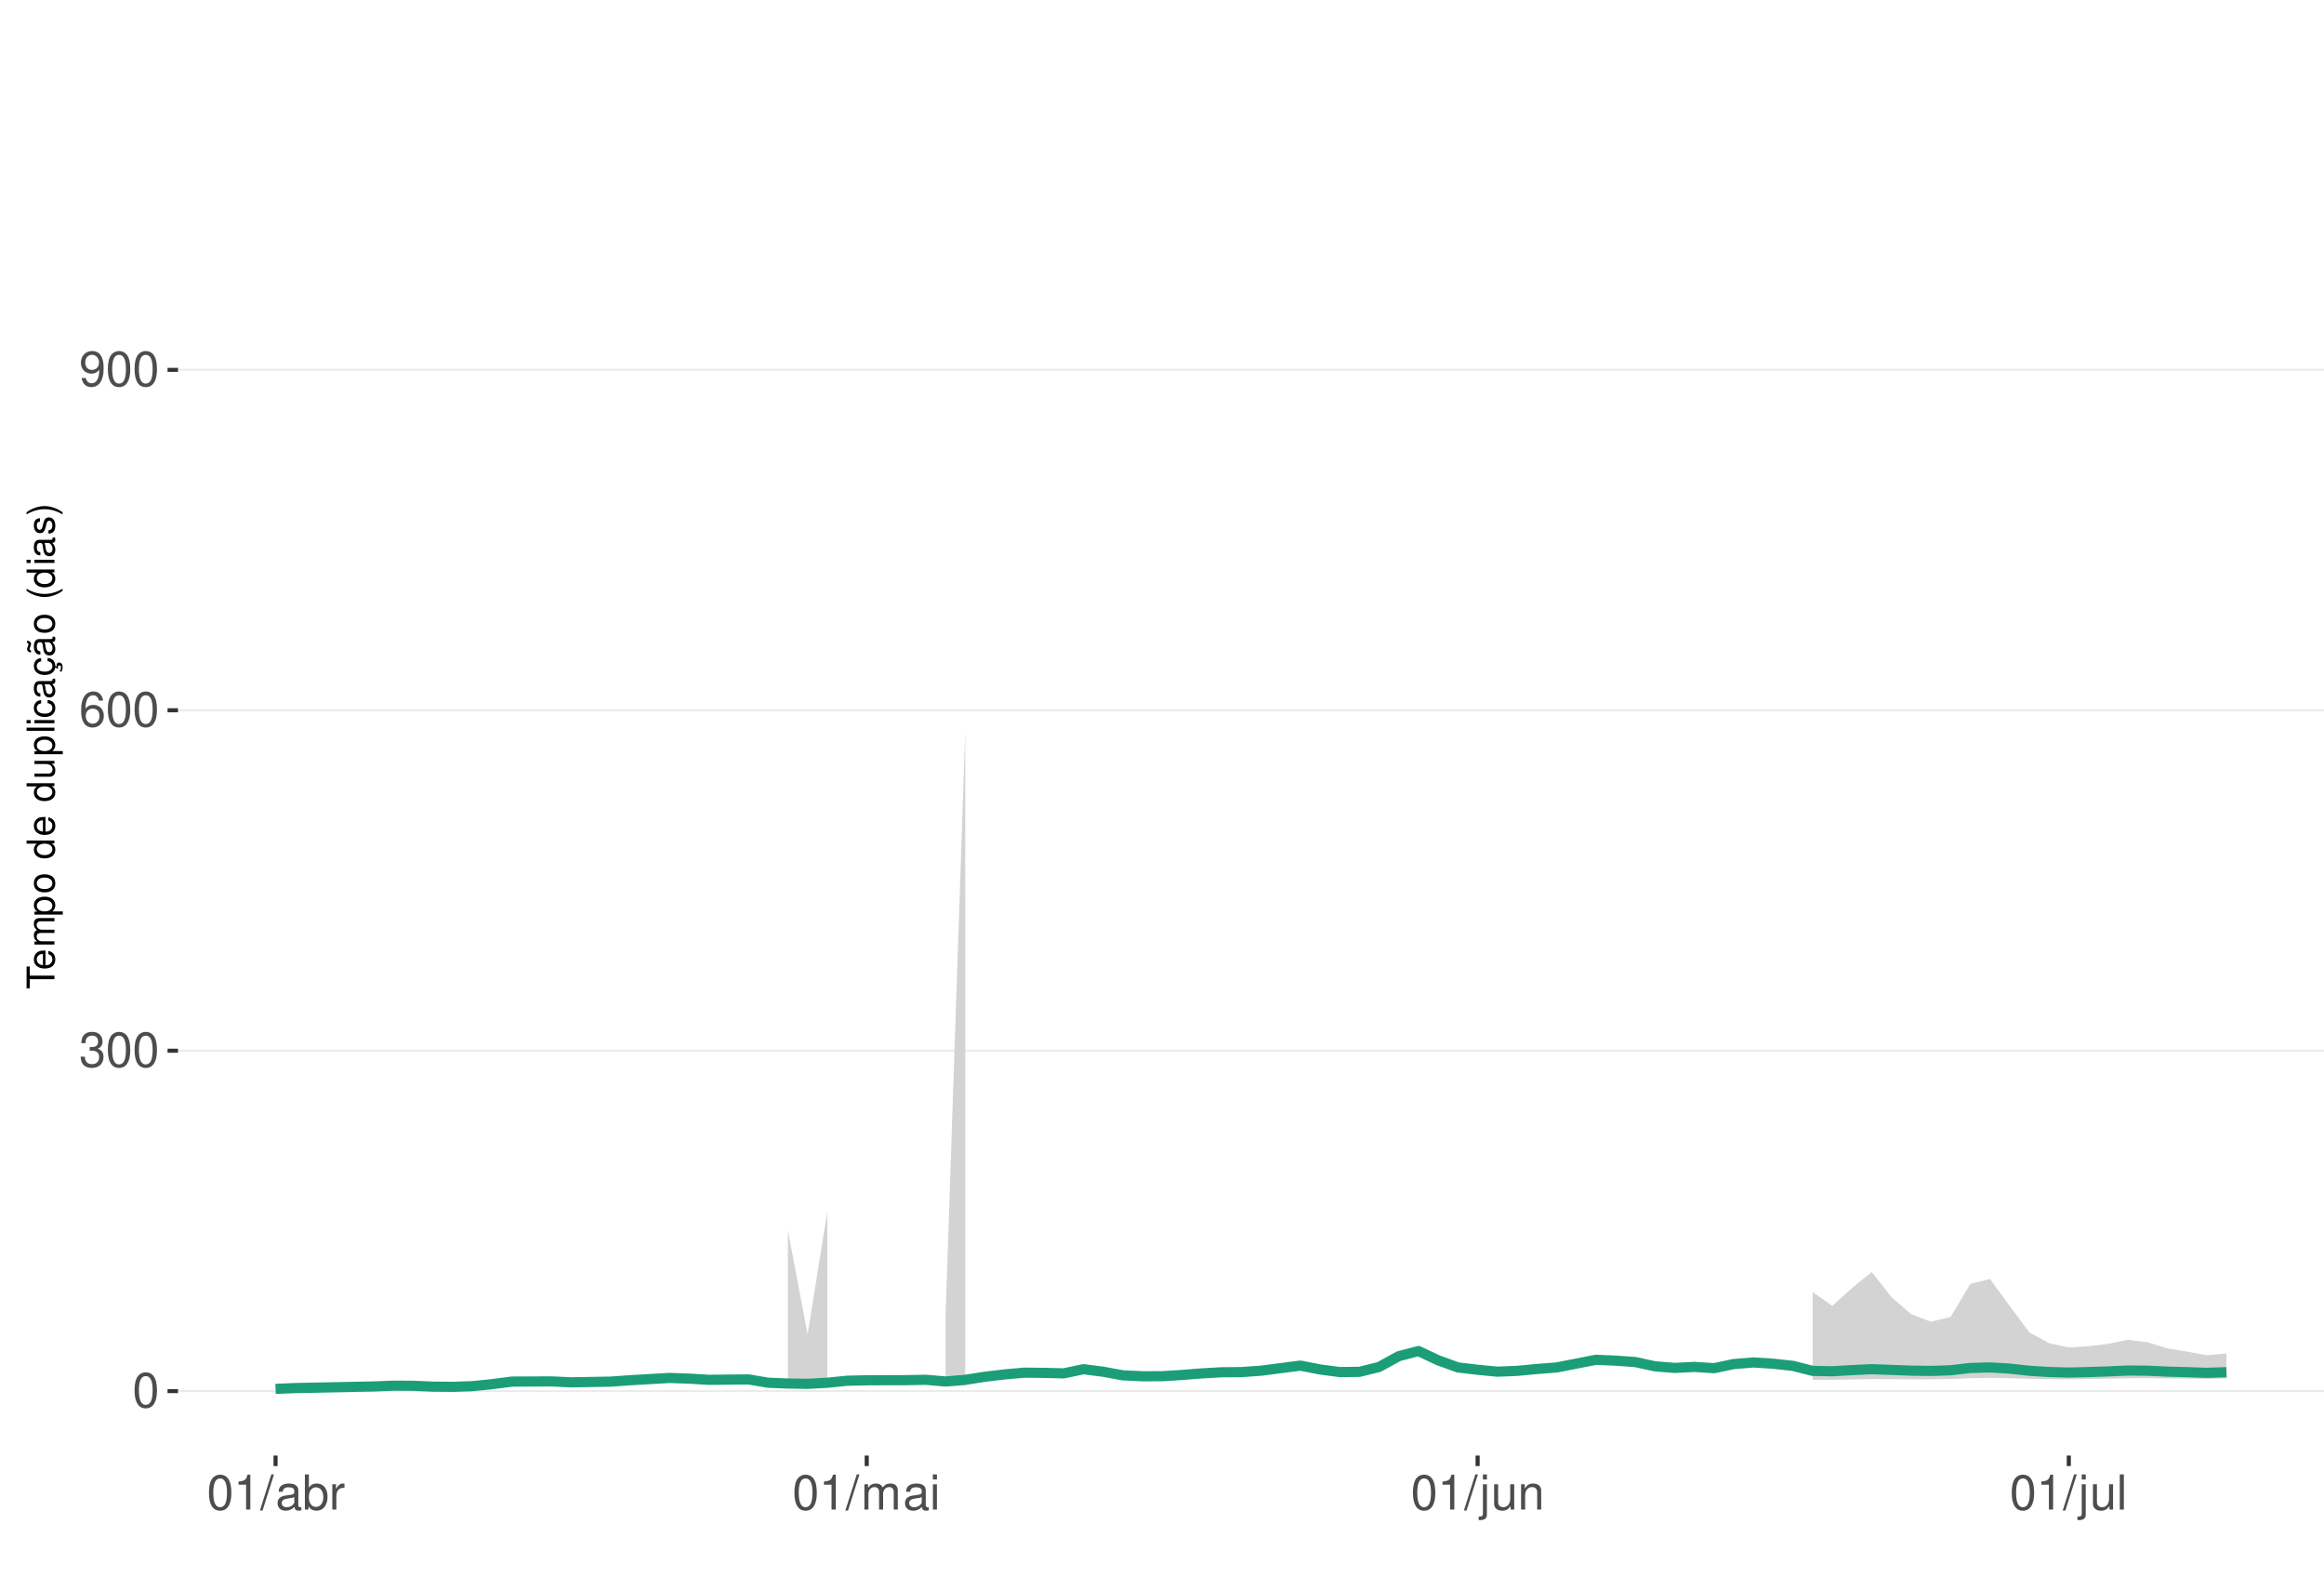
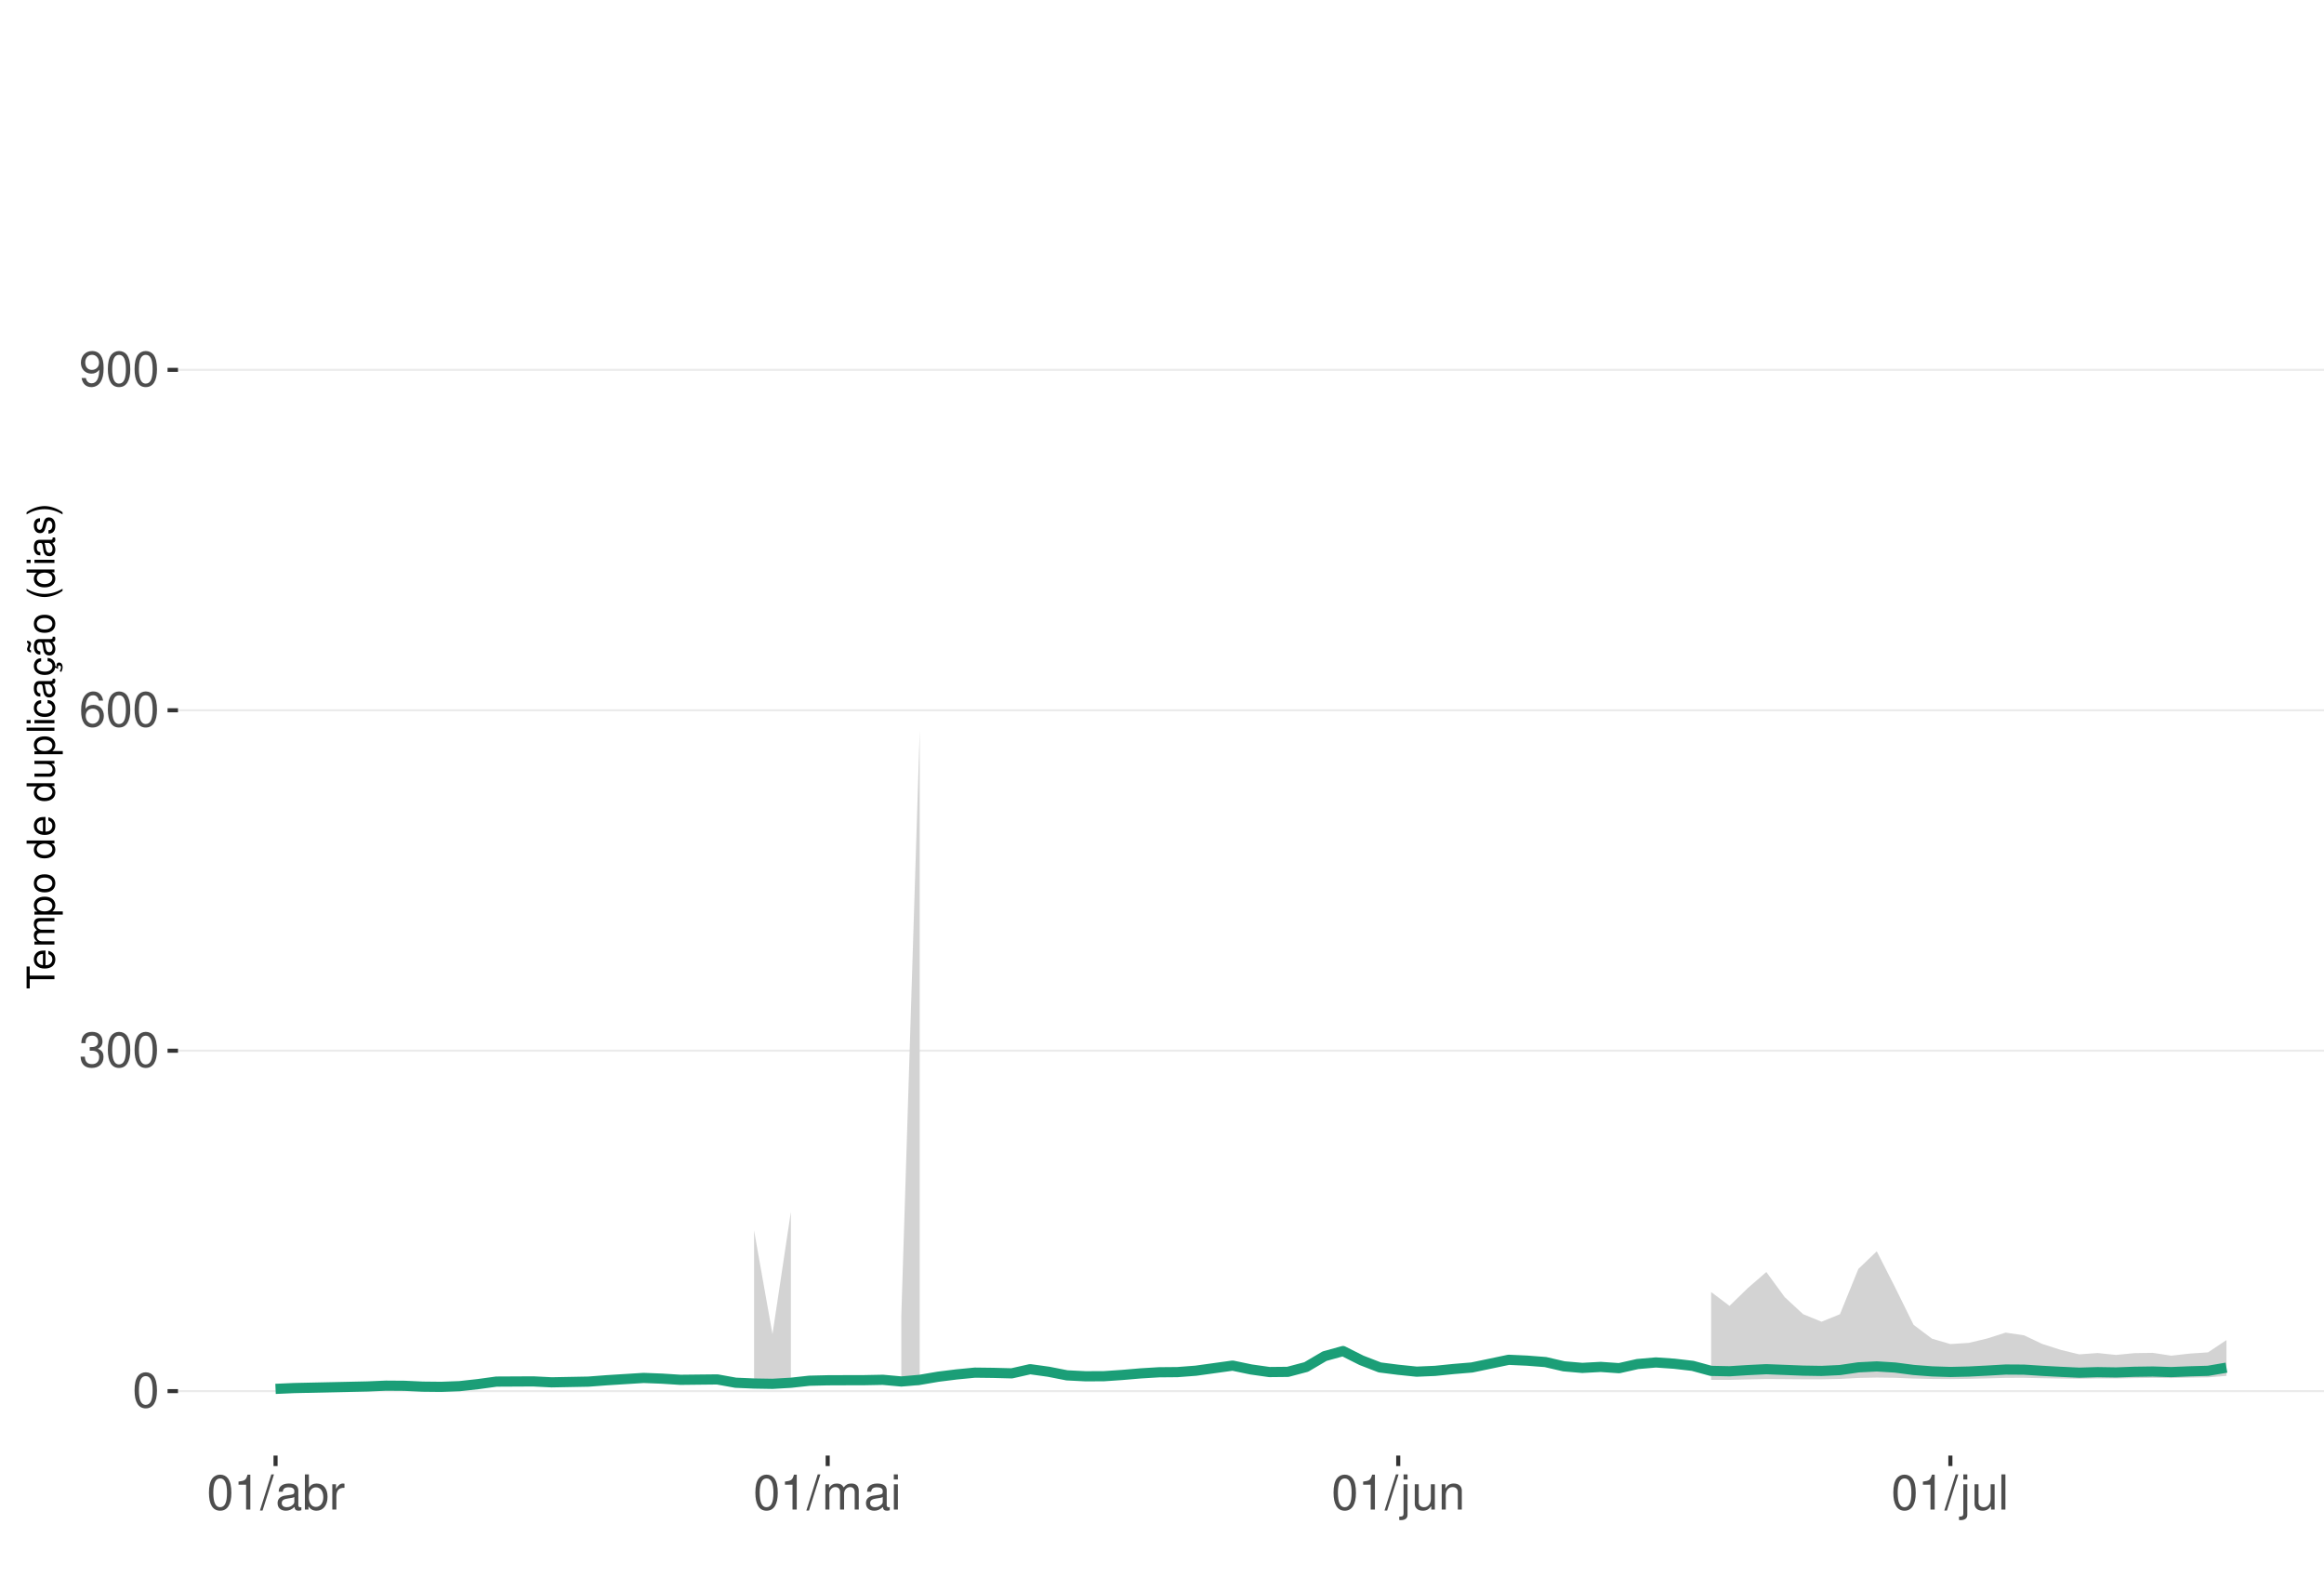
<svg xmlns="http://www.w3.org/2000/svg" xmlns:xlink="http://www.w3.org/1999/xlink" width="609pt" height="413pt" viewBox="0 0 609 413" version="1.1">
  <defs>
    <g>
      <symbol overflow="visible" id="glyph0-0">
        <path style="stroke:none;" d="" />
      </symbol>
      <symbol overflow="visible" id="glyph0-1">
        <path style="stroke:none;" d="M 3.484 -9.156 C 2.641 -9.156 1.891 -8.766 1.422 -8.156 C 0.828 -7.344 0.547 -6.125 0.547 -4.422 C 0.547 -1.344 1.562 0.297 3.484 0.297 C 5.375 0.297 6.422 -1.344 6.422 -4.359 C 6.422 -6.125 6.141 -7.312 5.547 -8.156 C 5.078 -8.781 4.328 -9.156 3.484 -9.156 Z M 3.484 -8.156 C 4.688 -8.156 5.281 -6.938 5.281 -4.453 C 5.281 -1.844 4.703 -0.625 3.453 -0.625 C 2.281 -0.625 1.688 -1.891 1.688 -4.422 C 1.688 -6.938 2.281 -8.156 3.484 -8.156 Z M 3.484 -8.156 " />
      </symbol>
      <symbol overflow="visible" id="glyph0-2">
        <path style="stroke:none;" d="M 2.797 -4.219 L 3.406 -4.219 C 4.625 -4.219 5.266 -3.641 5.266 -2.547 C 5.266 -1.391 4.562 -0.703 3.422 -0.703 C 2.188 -0.703 1.594 -1.312 1.516 -2.656 L 0.406 -2.656 C 0.453 -1.922 0.578 -1.438 0.797 -1.031 C 1.266 -0.156 2.141 0.297 3.359 0.297 C 5.219 0.297 6.406 -0.828 6.406 -2.562 C 6.406 -3.719 5.969 -4.359 4.891 -4.734 C 5.719 -5.078 6.141 -5.703 6.141 -6.625 C 6.141 -8.203 5.109 -9.156 3.406 -9.156 C 1.594 -9.156 0.625 -8.141 0.594 -6.203 L 1.703 -6.203 C 1.719 -6.766 1.766 -7.078 1.906 -7.359 C 2.172 -7.875 2.719 -8.172 3.422 -8.172 C 4.406 -8.172 5 -7.578 5 -6.594 C 5 -5.953 4.766 -5.562 4.281 -5.344 C 3.969 -5.219 3.562 -5.156 2.797 -5.156 Z M 2.797 -4.219 " />
      </symbol>
      <symbol overflow="visible" id="glyph0-3">
        <path style="stroke:none;" d="M 6.297 -6.766 C 6.094 -8.266 5.125 -9.156 3.766 -9.156 C 2.766 -9.156 1.891 -8.672 1.359 -7.844 C 0.781 -6.953 0.547 -5.828 0.547 -4.172 C 0.547 -2.625 0.766 -1.656 1.297 -0.844 C 1.781 -0.094 2.562 0.297 3.562 0.297 C 5.266 0.297 6.5 -0.984 6.5 -2.766 C 6.5 -4.453 5.359 -5.641 3.75 -5.641 C 2.859 -5.641 2.172 -5.312 1.688 -4.641 C 1.703 -6.906 2.406 -8.156 3.688 -8.156 C 4.469 -8.156 5.016 -7.656 5.188 -6.766 Z M 3.609 -4.656 C 4.688 -4.656 5.359 -3.891 5.359 -2.688 C 5.359 -1.531 4.594 -0.703 3.562 -0.703 C 2.531 -0.703 1.75 -1.562 1.75 -2.734 C 1.75 -3.875 2.5 -4.656 3.609 -4.656 Z M 3.609 -4.656 " />
      </symbol>
      <symbol overflow="visible" id="glyph0-4">
        <path style="stroke:none;" d="M 0.672 -2.094 C 0.891 -0.594 1.844 0.297 3.219 0.297 C 4.219 0.297 5.094 -0.188 5.625 -1.016 C 6.188 -1.906 6.438 -3.031 6.438 -4.688 C 6.438 -6.234 6.219 -7.203 5.688 -8.016 C 5.188 -8.766 4.406 -9.156 3.422 -9.156 C 1.703 -9.156 0.484 -7.875 0.484 -6.094 C 0.484 -4.422 1.625 -3.234 3.234 -3.234 C 4.094 -3.234 4.719 -3.531 5.297 -4.234 C 5.281 -1.953 4.562 -0.703 3.297 -0.703 C 2.5 -0.703 1.969 -1.203 1.781 -2.094 Z M 3.406 -8.172 C 4.438 -8.172 5.234 -7.297 5.234 -6.125 C 5.234 -5 4.469 -4.219 3.359 -4.219 C 2.297 -4.219 1.625 -4.969 1.625 -6.188 C 1.625 -7.344 2.359 -8.172 3.406 -8.172 Z M 3.406 -8.172 " />
      </symbol>
      <symbol overflow="visible" id="glyph0-5">
        <path style="stroke:none;" d="M 3.281 -6.516 L 3.281 0 L 4.391 0 L 4.391 -9.156 L 3.656 -9.156 C 3.266 -7.75 3.016 -7.562 1.297 -7.328 L 1.297 -6.516 Z M 3.281 -6.516 " />
      </symbol>
      <symbol overflow="visible" id="glyph0-6">
        <path style="stroke:none;" d="M 2.891 -9.219 L -0.094 0.25 L 0.594 0.25 L 3.594 -9.219 Z M 2.891 -9.219 " />
      </symbol>
      <symbol overflow="visible" id="glyph0-7">
        <path style="stroke:none;" d="M 6.766 -0.625 C 6.656 -0.594 6.609 -0.594 6.547 -0.594 C 6.172 -0.594 5.969 -0.781 5.969 -1.109 L 5.969 -5.016 C 5.969 -6.188 5.109 -6.828 3.484 -6.828 C 2.5 -6.828 1.734 -6.547 1.281 -6.047 C 0.969 -5.703 0.844 -5.328 0.828 -4.672 L 1.891 -4.672 C 1.969 -5.484 2.453 -5.844 3.438 -5.844 C 4.406 -5.844 4.922 -5.5 4.922 -4.859 L 4.922 -4.578 C 4.906 -4.125 4.688 -3.969 3.828 -3.844 C 2.328 -3.656 2.094 -3.609 1.703 -3.438 C 0.922 -3.109 0.531 -2.531 0.531 -1.672 C 0.531 -0.469 1.359 0.297 2.703 0.297 C 3.547 0.297 4.219 0 4.969 -0.688 C 5.031 0 5.359 0.297 6.047 0.297 C 6.281 0.297 6.422 0.266 6.766 0.172 Z M 4.922 -2.094 C 4.922 -1.734 4.828 -1.516 4.5 -1.234 C 4.078 -0.828 3.562 -0.625 2.938 -0.625 C 2.109 -0.625 1.625 -1.031 1.625 -1.703 C 1.625 -2.391 2.094 -2.75 3.234 -2.906 C 4.359 -3.062 4.562 -3.109 4.922 -3.281 Z M 4.922 -2.094 " />
      </symbol>
      <symbol overflow="visible" id="glyph0-8">
        <path style="stroke:none;" d="M 0.688 -9.219 L 0.688 0 L 1.625 0 L 1.625 -0.844 C 2.141 -0.078 2.812 0.297 3.734 0.297 C 5.484 0.297 6.625 -1.141 6.625 -3.344 C 6.625 -5.5 5.547 -6.828 3.781 -6.828 C 2.875 -6.828 2.234 -6.484 1.734 -5.734 L 1.734 -9.219 Z M 3.578 -5.828 C 4.766 -5.828 5.516 -4.812 5.516 -3.234 C 5.516 -1.719 4.734 -0.703 3.578 -0.703 C 2.453 -0.703 1.734 -1.703 1.734 -3.266 C 1.734 -4.828 2.453 -5.828 3.578 -5.828 Z M 3.578 -5.828 " />
      </symbol>
      <symbol overflow="visible" id="glyph0-9">
        <path style="stroke:none;" d="M 0.875 -6.625 L 0.875 0 L 1.938 0 L 1.938 -3.438 C 1.953 -5.031 2.609 -5.75 4.062 -5.703 L 4.062 -6.781 C 3.891 -6.812 3.781 -6.828 3.656 -6.828 C 2.969 -6.828 2.453 -6.422 1.844 -5.422 L 1.844 -6.625 Z M 0.875 -6.625 " />
      </symbol>
      <symbol overflow="visible" id="glyph0-10">
        <path style="stroke:none;" d="M 0.891 -6.625 L 0.891 0 L 1.953 0 L 1.953 -4.156 C 1.953 -5.125 2.641 -5.891 3.5 -5.891 C 4.297 -5.891 4.734 -5.422 4.734 -4.562 L 4.734 0 L 5.797 0 L 5.797 -4.156 C 5.797 -5.125 6.5 -5.891 7.359 -5.891 C 8.125 -5.891 8.578 -5.406 8.578 -4.562 L 8.578 0 L 9.641 0 L 9.641 -4.969 C 9.641 -6.156 8.953 -6.828 7.719 -6.828 C 6.828 -6.828 6.297 -6.562 5.688 -5.812 C 5.297 -6.516 4.766 -6.828 3.891 -6.828 C 3.016 -6.828 2.422 -6.5 1.859 -5.688 L 1.859 -6.625 Z M 0.891 -6.625 " />
      </symbol>
      <symbol overflow="visible" id="glyph0-11">
        <path style="stroke:none;" d="M 1.891 -6.625 L 0.844 -6.625 L 0.844 0 L 1.891 0 Z M 1.891 -9.219 L 0.828 -9.219 L 0.828 -7.891 L 1.891 -7.891 Z M 1.891 -9.219 " />
      </symbol>
      <symbol overflow="visible" id="glyph0-12">
        <path style="stroke:none;" d="M 0.891 -6.625 L 0.891 0.969 C 0.891 1.625 0.688 1.828 0.031 1.828 C -0.047 1.828 -0.094 1.828 -0.234 1.828 L -0.234 2.719 C -0.094 2.75 -0.031 2.766 0.125 2.766 C 1.312 2.766 1.938 2.297 1.938 1.375 L 1.938 -6.625 Z M 1.938 -9.219 L 0.891 -9.219 L 0.891 -7.891 L 1.938 -7.891 Z M 1.938 -9.219 " />
      </symbol>
      <symbol overflow="visible" id="glyph0-13">
        <path style="stroke:none;" d="M 6.094 0 L 6.094 -6.625 L 5.047 -6.625 L 5.047 -2.875 C 5.047 -1.516 4.344 -0.625 3.234 -0.625 C 2.406 -0.625 1.875 -1.141 1.875 -1.938 L 1.875 -6.625 L 0.828 -6.625 L 0.828 -1.516 C 0.828 -0.422 1.641 0.297 2.938 0.297 C 3.906 0.297 4.531 -0.047 5.156 -0.922 L 5.156 0 Z M 6.094 0 " />
      </symbol>
      <symbol overflow="visible" id="glyph0-14">
        <path style="stroke:none;" d="M 0.891 -6.625 L 0.891 0 L 1.953 0 L 1.953 -3.656 C 1.953 -5.016 2.656 -5.891 3.75 -5.891 C 4.578 -5.891 5.109 -5.391 5.109 -4.594 L 5.109 0 L 6.156 0 L 6.156 -5.016 C 6.156 -6.109 5.344 -6.828 4.062 -6.828 C 3.078 -6.828 2.438 -6.438 1.859 -5.516 L 1.859 -6.625 Z M 0.891 -6.625 " />
      </symbol>
      <symbol overflow="visible" id="glyph0-15">
        <path style="stroke:none;" d="M 1.922 -9.219 L 0.859 -9.219 L 0.859 0 L 1.922 0 Z M 1.922 -9.219 " />
      </symbol>
      <symbol overflow="visible" id="glyph1-0">
        <path style="stroke:none;" d="" />
      </symbol>
      <symbol overflow="visible" id="glyph1-1">
        <path style="stroke:none;" d="M -6.469 -3.547 L -6.469 -5.938 L -7.297 -5.938 L -7.297 -0.203 L -6.469 -0.203 L -6.469 -2.609 L 0 -2.609 L 0 -3.547 Z M -6.469 -3.547 " />
      </symbol>
      <symbol overflow="visible" id="glyph1-2">
        <path style="stroke:none;" d="M -2.344 -5.125 C -3.141 -5.125 -3.625 -5.062 -4.016 -4.922 C -4.875 -4.578 -5.391 -3.781 -5.391 -2.797 C -5.391 -1.344 -4.281 -0.406 -2.547 -0.406 C -0.812 -0.406 0.234 -1.297 0.234 -2.781 C 0.234 -3.984 -0.453 -4.812 -1.594 -5.016 L -1.594 -4.188 C -0.906 -3.953 -0.547 -3.484 -0.547 -2.812 C -0.547 -2.281 -0.781 -1.828 -1.219 -1.547 C -1.516 -1.344 -1.812 -1.281 -2.344 -1.266 Z M -3.016 -1.297 C -3.984 -1.359 -4.625 -1.953 -4.625 -2.797 C -4.625 -3.641 -3.953 -4.234 -3.016 -4.234 Z M -3.016 -1.297 " />
      </symbol>
      <symbol overflow="visible" id="glyph1-3">
        <path style="stroke:none;" d="M -5.234 -0.703 L 0 -0.703 L 0 -1.547 L -3.297 -1.547 C -4.047 -1.547 -4.656 -2.094 -4.656 -2.766 C -4.656 -3.391 -4.281 -3.734 -3.609 -3.734 L 0 -3.734 L 0 -4.578 L -3.297 -4.578 C -4.047 -4.578 -4.656 -5.125 -4.656 -5.812 C -4.656 -6.422 -4.266 -6.781 -3.609 -6.781 L 0 -6.781 L 0 -7.625 L -3.938 -7.625 C -4.875 -7.625 -5.391 -7.078 -5.391 -6.094 C -5.391 -5.406 -5.188 -4.984 -4.594 -4.484 C -5.156 -4.188 -5.391 -3.766 -5.391 -3.078 C -5.391 -2.375 -5.125 -1.906 -4.5 -1.469 L -5.234 -1.469 Z M -5.234 -0.703 " />
      </symbol>
      <symbol overflow="visible" id="glyph1-4">
        <path style="stroke:none;" d="M 2.188 -0.547 L 2.188 -1.375 L -0.547 -1.375 C -0.016 -1.812 0.234 -2.312 0.234 -2.984 C 0.234 -4.344 -0.859 -5.234 -2.531 -5.234 C -4.297 -5.234 -5.391 -4.375 -5.391 -2.984 C -5.391 -2.266 -5.062 -1.703 -4.453 -1.312 L -5.234 -1.312 L -5.234 -0.547 Z M -4.609 -2.844 C -4.609 -3.766 -3.797 -4.359 -2.547 -4.359 C -1.359 -4.359 -0.547 -3.75 -0.547 -2.844 C -0.547 -1.953 -1.344 -1.375 -2.578 -1.375 C -3.812 -1.375 -4.609 -1.953 -4.609 -2.844 Z M -4.609 -2.844 " />
      </symbol>
      <symbol overflow="visible" id="glyph1-5">
        <path style="stroke:none;" d="M -5.391 -2.719 C -5.391 -1.234 -4.344 -0.359 -2.578 -0.359 C -0.812 -0.359 0.234 -1.234 0.234 -2.734 C 0.234 -4.203 -0.812 -5.094 -2.547 -5.094 C -4.359 -5.094 -5.391 -4.234 -5.391 -2.719 Z M -4.625 -2.734 C -4.625 -3.672 -3.844 -4.234 -2.547 -4.234 C -1.312 -4.234 -0.547 -3.656 -0.547 -2.734 C -0.547 -1.797 -1.312 -1.234 -2.578 -1.234 C -3.844 -1.234 -4.625 -1.797 -4.625 -2.734 Z M -4.625 -2.734 " />
      </symbol>
      <symbol overflow="visible" id="glyph1-6">
        <path style="stroke:none;" d="" />
      </symbol>
      <symbol overflow="visible" id="glyph1-7">
        <path style="stroke:none;" d="M -7.297 -4.953 L -7.297 -4.125 L -4.578 -4.125 C -5.109 -3.766 -5.391 -3.203 -5.391 -2.516 C -5.391 -1.156 -4.297 -0.266 -2.625 -0.266 C -0.859 -0.266 0.234 -1.125 0.234 -2.547 C 0.234 -3.266 -0.047 -3.766 -0.688 -4.203 L 0 -4.203 L 0 -4.953 Z M -4.609 -2.656 C -4.609 -3.547 -3.812 -4.125 -2.562 -4.125 C -1.344 -4.125 -0.547 -3.547 -0.547 -2.656 C -0.547 -1.734 -1.359 -1.125 -2.578 -1.125 C -3.797 -1.125 -4.609 -1.734 -4.609 -2.656 Z M -4.609 -2.656 " />
      </symbol>
      <symbol overflow="visible" id="glyph1-8">
        <path style="stroke:none;" d="M 0 -4.812 L -5.234 -4.812 L -5.234 -3.984 L -2.266 -3.984 C -1.203 -3.984 -0.5 -3.438 -0.5 -2.562 C -0.5 -1.906 -0.906 -1.484 -1.531 -1.484 L -5.234 -1.484 L -5.234 -0.656 L -1.203 -0.656 C -0.328 -0.656 0.234 -1.297 0.234 -2.312 C 0.234 -3.094 -0.047 -3.578 -0.734 -4.062 L 0 -4.062 Z M 0 -4.812 " />
      </symbol>
      <symbol overflow="visible" id="glyph1-9">
        <path style="stroke:none;" d="M -7.297 -1.516 L -7.297 -0.688 L 0 -0.688 L 0 -1.516 Z M -7.297 -1.516 " />
      </symbol>
      <symbol overflow="visible" id="glyph1-10">
        <path style="stroke:none;" d="M -5.234 -1.5 L -5.234 -0.672 L 0 -0.672 L 0 -1.5 Z M -7.297 -1.5 L -7.297 -0.656 L -6.234 -0.656 L -6.234 -1.5 Z M -7.297 -1.5 " />
      </symbol>
      <symbol overflow="visible" id="glyph1-11">
        <path style="stroke:none;" d="M -3.484 -4.703 C -3.984 -4.672 -4.312 -4.562 -4.609 -4.359 C -5.094 -4 -5.391 -3.375 -5.391 -2.641 C -5.391 -1.219 -4.266 -0.312 -2.531 -0.312 C -0.844 -0.312 0.234 -1.203 0.234 -2.625 C 0.234 -3.875 -0.516 -4.672 -1.797 -4.766 L -1.797 -3.938 C -0.953 -3.797 -0.547 -3.359 -0.547 -2.656 C -0.547 -1.734 -1.297 -1.188 -2.531 -1.188 C -3.844 -1.188 -4.625 -1.719 -4.625 -2.625 C -4.625 -3.328 -4.203 -3.766 -3.484 -3.875 Z M -3.484 -4.703 " />
      </symbol>
      <symbol overflow="visible" id="glyph1-12">
        <path style="stroke:none;" d="M -0.484 -5.344 C -0.469 -5.266 -0.469 -5.219 -0.469 -5.172 C -0.469 -4.875 -0.625 -4.719 -0.875 -4.719 L -3.953 -4.719 C -4.891 -4.719 -5.391 -4.047 -5.391 -2.75 C -5.391 -1.984 -5.172 -1.375 -4.781 -1.016 C -4.516 -0.766 -4.203 -0.672 -3.688 -0.656 L -3.688 -1.484 C -4.328 -1.562 -4.625 -1.938 -4.625 -2.719 C -4.625 -3.484 -4.344 -3.891 -3.844 -3.891 L -3.625 -3.891 C -3.266 -3.875 -3.125 -3.703 -3.047 -3.016 C -2.891 -1.844 -2.844 -1.656 -2.719 -1.344 C -2.453 -0.734 -2 -0.422 -1.312 -0.422 C -0.375 -0.422 0.234 -1.078 0.234 -2.141 C 0.234 -2.797 0 -3.328 -0.547 -3.922 C 0 -3.984 0.234 -4.234 0.234 -4.781 C 0.234 -4.953 0.203 -5.062 0.141 -5.344 Z M -1.656 -3.891 C -1.375 -3.891 -1.203 -3.812 -0.969 -3.562 C -0.656 -3.219 -0.5 -2.812 -0.5 -2.312 C -0.5 -1.672 -0.812 -1.297 -1.344 -1.297 C -1.891 -1.297 -2.172 -1.656 -2.297 -2.547 C -2.422 -3.438 -2.453 -3.609 -2.594 -3.891 Z M -1.656 -3.891 " />
      </symbol>
      <symbol overflow="visible" id="glyph1-13">
        <path style="stroke:none;" d="M 0.234 -2.641 C 0.234 -3.875 -0.547 -4.703 -1.797 -4.766 L -1.797 -3.938 C -0.953 -3.797 -0.531 -3.359 -0.531 -2.656 C -0.531 -1.734 -1.281 -1.188 -2.516 -1.188 C -3.844 -1.188 -4.625 -1.719 -4.625 -2.625 C -4.625 -3.328 -4.203 -3.766 -3.484 -3.875 L -3.484 -4.703 C -3.984 -4.672 -4.312 -4.562 -4.609 -4.359 C -5.094 -4 -5.391 -3.375 -5.391 -2.641 C -5.391 -1.219 -4.266 -0.312 -2.531 -0.312 C -1.469 -0.312 -0.625 -0.672 -0.156 -1.312 C 0.047 -1.594 0.125 -1.812 0.203 -2.25 L 0.922 -1.938 L 0.984 -2.062 C 0.938 -2.188 0.906 -2.25 0.906 -2.375 C 0.906 -2.656 1.047 -2.828 1.281 -2.828 C 1.547 -2.828 1.734 -2.594 1.734 -2.297 C 1.734 -2.031 1.672 -1.844 1.438 -1.406 L 1.406 -1.312 L 1.812 -1.094 C 2.078 -1.75 2.141 -1.953 2.141 -2.344 C 2.141 -3.109 1.781 -3.578 1.203 -3.578 C 0.781 -3.578 0.547 -3.297 0.547 -2.797 C 0.547 -2.703 0.547 -2.641 0.562 -2.516 Z M 0.234 -2.641 " />
      </symbol>
      <symbol overflow="visible" id="glyph1-14">
        <path style="stroke:none;" d="M -0.484 -5.344 C -0.469 -5.266 -0.469 -5.219 -0.469 -5.172 C -0.469 -4.875 -0.625 -4.719 -0.875 -4.719 L -3.953 -4.719 C -4.891 -4.719 -5.391 -4.047 -5.391 -2.75 C -5.391 -1.984 -5.172 -1.375 -4.781 -1.016 C -4.516 -0.766 -4.203 -0.672 -3.688 -0.656 L -3.688 -1.484 C -4.328 -1.562 -4.625 -1.938 -4.625 -2.719 C -4.625 -3.484 -4.344 -3.891 -3.844 -3.891 L -3.625 -3.891 C -3.266 -3.875 -3.125 -3.703 -3.047 -3.016 C -2.891 -1.844 -2.844 -1.656 -2.719 -1.344 C -2.453 -0.734 -2 -0.422 -1.312 -0.422 C -0.375 -0.422 0.234 -1.078 0.234 -2.141 C 0.234 -2.797 0 -3.328 -0.547 -3.922 C 0 -3.984 0.234 -4.234 0.234 -4.781 C 0.234 -4.953 0.203 -5.062 0.141 -5.344 Z M -1.656 -3.891 C -1.375 -3.891 -1.203 -3.812 -0.969 -3.562 C -0.656 -3.219 -0.5 -2.812 -0.5 -2.312 C -0.5 -1.672 -0.812 -1.297 -1.344 -1.297 C -1.891 -1.297 -2.172 -1.656 -2.297 -2.547 C -2.422 -3.438 -2.453 -3.609 -2.594 -3.891 Z M -7.172 -3.75 C -6.922 -3.672 -6.812 -3.547 -6.812 -3.375 C -6.812 -3.25 -6.875 -2.984 -6.984 -2.734 C -7.156 -2.312 -7.172 -2.25 -7.172 -2.047 C -7.172 -1.594 -6.797 -1.297 -6.141 -1.188 L -6.141 -1.766 C -6.375 -1.812 -6.5 -1.938 -6.5 -2.094 C -6.5 -2.203 -6.469 -2.344 -6.375 -2.578 C -6.156 -3.156 -6.125 -3.234 -6.125 -3.438 C -6.125 -3.922 -6.484 -4.219 -7.172 -4.312 Z M -7.172 -3.75 " />
      </symbol>
      <symbol overflow="visible" id="glyph1-15">
        <path style="stroke:none;" d="M -7.297 -2.359 C -5.984 -1.359 -4.156 -0.734 -2.594 -0.734 C -1.016 -0.734 0.812 -1.359 2.125 -2.359 L 2.125 -2.906 C 0.688 -2.031 -0.984 -1.547 -2.594 -1.547 C -4.188 -1.547 -5.875 -2.031 -7.297 -2.906 Z M -7.297 -2.359 " />
      </symbol>
      <symbol overflow="visible" id="glyph1-16">
        <path style="stroke:none;" d="M -3.781 -4.375 C -4.812 -4.375 -5.391 -3.688 -5.391 -2.484 C -5.391 -1.266 -4.766 -0.469 -3.797 -0.469 C -2.969 -0.469 -2.578 -0.891 -2.281 -2.125 L -2.094 -2.906 C -1.953 -3.484 -1.734 -3.719 -1.375 -3.719 C -0.875 -3.719 -0.547 -3.234 -0.547 -2.5 C -0.547 -2.047 -0.672 -1.672 -0.891 -1.453 C -1.047 -1.328 -1.188 -1.266 -1.562 -1.219 L -1.562 -0.344 C -0.344 -0.375 0.234 -1.062 0.234 -2.438 C 0.234 -3.75 -0.422 -4.594 -1.438 -4.594 C -2.203 -4.594 -2.641 -4.156 -2.891 -3.109 L -3.078 -2.312 C -3.234 -1.625 -3.453 -1.344 -3.828 -1.344 C -4.312 -1.344 -4.625 -1.766 -4.625 -2.453 C -4.625 -3.125 -4.328 -3.484 -3.781 -3.5 Z M -3.781 -4.375 " />
      </symbol>
      <symbol overflow="visible" id="glyph1-17">
        <path style="stroke:none;" d="M 2.125 -0.938 C 0.812 -1.938 -1.016 -2.562 -2.578 -2.562 C -4.156 -2.562 -5.984 -1.938 -7.297 -0.938 L -7.297 -0.375 C -5.859 -1.266 -4.188 -1.75 -2.578 -1.75 C -0.984 -1.75 0.703 -1.266 2.125 -0.375 Z M 2.125 -0.938 " />
      </symbol>
    </g>
    <clipPath id="clip1">
      <path d="M 46.645 9.961 L 609 9.961 L 609 381.328 L 46.645 381.328 Z M 46.645 9.961 " />
    </clipPath>
    <clipPath id="clip2">
      <path d="M 46.645 364 L 609 364 L 609 365 L 46.645 365 Z M 46.645 364 " />
    </clipPath>
    <clipPath id="clip3">
      <path d="M 46.645 275 L 609 275 L 609 276 L 46.645 276 Z M 46.645 275 " />
    </clipPath>
    <clipPath id="clip4">
      <path d="M 46.645 185 L 609 185 L 609 187 L 46.645 187 Z M 46.645 185 " />
    </clipPath>
    <clipPath id="clip5">
      <path d="M 46.645 96 L 609 96 L 609 98 L 46.645 98 Z M 46.645 96 " />
    </clipPath>
  </defs>
  <g id="surface271">
    <rect x="0" y="0" width="609" height="413" style="fill:rgb(100%,100%,100%);fill-opacity:1;stroke:none;" />
    <rect x="0" y="0" width="609" height="413" style="fill:rgb(100%,100%,100%);fill-opacity:1;stroke:none;" />
    <path style="fill:none;stroke-width:1.067;stroke-linecap:round;stroke-linejoin:round;stroke:rgb(100%,100%,100%);stroke-opacity:1;stroke-miterlimit:10;" d="M 0 413 L 609 413 L 609 0 L 0 0 Z M 0 413 " />
    <g clip-path="url(#clip1)" clip-rule="nonzero">
      <path style=" stroke:none;fill-rule:nonzero;fill:rgb(100%,100%,100%);fill-opacity:1;" d="M 46.645 381.328 L 609 381.328 L 609 9.961 L 46.645 9.961 Z M 46.645 381.328 " />
    </g>
    <g clip-path="url(#clip2)" clip-rule="nonzero">
      <path style="fill:none;stroke-width:0.533;stroke-linecap:butt;stroke-linejoin:round;stroke:rgb(92.157%,92.157%,92.157%);stroke-opacity:1;stroke-miterlimit:10;" d="M 46.645 364.449 L 609 364.449 " />
    </g>
    <g clip-path="url(#clip3)" clip-rule="nonzero">
      <path style="fill:none;stroke-width:0.533;stroke-linecap:butt;stroke-linejoin:round;stroke:rgb(92.157%,92.157%,92.157%);stroke-opacity:1;stroke-miterlimit:10;" d="M 46.645 275.266 L 609 275.266 " />
    </g>
    <g clip-path="url(#clip4)" clip-rule="nonzero">
      <path style="fill:none;stroke-width:0.533;stroke-linecap:butt;stroke-linejoin:round;stroke:rgb(92.157%,92.157%,92.157%);stroke-opacity:1;stroke-miterlimit:10;" d="M 46.645 186.082 L 609 186.082 " />
    </g>
    <g clip-path="url(#clip5)" clip-rule="nonzero">
      <path style="fill:none;stroke-width:0.533;stroke-linecap:butt;stroke-linejoin:round;stroke:rgb(92.157%,92.157%,92.157%);stroke-opacity:1;stroke-miterlimit:10;" d="M 46.645 96.898 L 609 96.898 " />
    </g>
-     <path style=" stroke:none;fill-rule:nonzero;fill:rgb(82.745%,82.745%,82.745%);fill-opacity:1;" d="M 206.469 322.363 L 211.633 349.527 L 216.797 317.453 L 216.797 363.332 L 211.633 363.434 L 206.469 363.434 Z M 206.469 322.363 " />
-     <path style=" stroke:none;fill-rule:nonzero;fill:rgb(82.745%,82.745%,82.745%);fill-opacity:1;" d="M 247.781 344.691 L 252.945 191.445 L 252.945 362.965 L 247.781 363.102 Z M 247.781 344.691 " />
-     <path style=" stroke:none;fill-rule:nonzero;fill:rgb(82.745%,82.745%,82.745%);fill-opacity:1;" d="M 474.996 338.484 L 480.16 342.113 L 485.324 337.422 L 490.488 333.246 L 495.652 339.836 L 500.816 344.297 L 505.98 346.262 L 511.145 345.012 L 516.309 336.371 L 521.473 335.07 L 526.637 342.148 L 531.801 349.07 L 536.961 351.898 L 542.125 353.016 L 547.289 352.691 L 552.453 352.066 L 557.617 351 L 562.781 351.648 L 567.945 353.254 L 573.109 354.102 L 578.273 355.043 L 583.438 354.586 L 583.438 361.133 L 578.273 361.234 L 573.109 361.176 L 567.945 361.141 L 562.781 361.066 L 557.617 361.074 L 552.453 361.191 L 547.289 361.281 L 542.125 361.355 L 536.961 361.324 L 531.801 361.227 L 526.637 361.055 L 521.473 360.98 L 516.309 361.051 L 511.145 361.273 L 505.98 361.355 L 500.816 361.355 L 495.652 361.316 L 490.488 361.285 L 485.324 361.383 L 480.16 361.504 L 474.996 361.5 Z M 474.996 338.484 " />
-     <path style="fill:none;stroke-width:2.667;stroke-linecap:butt;stroke-linejoin:round;stroke:rgb(10.588%,61.961%,46.667%);stroke-opacity:1;stroke-miterlimit:10;" d="M 72.207 363.859 L 77.371 363.648 L 98.027 363.227 L 103.191 363.02 L 108.355 363.055 L 113.52 363.277 L 118.684 363.328 L 123.848 363.148 L 129.012 362.617 L 134.176 361.953 L 144.504 361.902 L 149.668 362.145 L 159.992 361.961 L 165.156 361.594 L 175.484 360.992 L 180.648 361.18 L 185.812 361.488 L 190.977 361.434 L 196.141 361.383 L 201.305 362.25 L 206.469 362.457 L 211.633 362.539 L 216.797 362.258 L 221.961 361.727 L 227.125 361.609 L 232.289 361.59 L 237.453 361.578 L 242.617 361.484 L 247.781 361.922 L 252.945 361.496 L 258.109 360.676 L 263.273 360.074 L 268.438 359.609 L 273.602 359.668 L 278.766 359.793 L 283.93 358.703 L 289.094 359.371 L 294.258 360.316 L 299.422 360.559 L 304.586 360.543 L 309.75 360.215 L 314.914 359.805 L 320.078 359.512 L 325.242 359.469 L 330.406 359.102 L 340.734 357.766 L 345.895 358.77 L 351.059 359.453 L 356.223 359.402 L 361.387 358.125 L 366.551 355.289 L 371.715 353.953 L 376.879 356.379 L 382.043 358.242 L 387.207 358.855 L 392.371 359.352 L 397.535 359.145 L 402.699 358.656 L 407.863 358.258 L 413.027 357.254 L 418.191 356.242 L 423.355 356.465 L 428.52 356.836 L 433.684 357.953 L 438.848 358.367 L 444.012 358.105 L 449.176 358.438 L 454.34 357.355 L 459.504 356.938 L 464.668 357.273 L 469.832 357.832 L 474.996 359.148 L 480.16 359.246 L 485.324 358.941 L 490.488 358.703 L 495.652 358.891 L 500.816 359.082 L 505.98 359.16 L 511.145 358.988 L 516.309 358.383 L 521.473 358.242 L 526.637 358.555 L 531.801 359.117 L 536.961 359.445 L 542.125 359.578 L 547.289 359.457 L 552.453 359.289 L 557.617 359.051 L 562.781 359.098 L 567.945 359.344 L 573.109 359.477 L 578.273 359.656 L 583.438 359.484 " />
+     <path style=" stroke:none;fill-rule:nonzero;fill:rgb(82.745%,82.745%,82.745%);fill-opacity:1;" d="M 197.602 322.363 L 202.426 349.527 L 207.25 317.453 L 207.25 363.332 L 202.426 363.434 L 197.602 363.434 Z M 197.602 322.363 " />
+     <path style=" stroke:none;fill-rule:nonzero;fill:rgb(82.745%,82.745%,82.745%);fill-opacity:1;" d="M 236.188 344.691 L 241.008 191.445 L 241.008 362.965 L 236.188 363.102 Z M 236.188 344.691 " />
+     <path style=" stroke:none;fill-rule:nonzero;fill:rgb(82.745%,82.745%,82.745%);fill-opacity:1;" d="M 448.395 338.484 L 453.219 342.113 L 458.043 337.422 L 462.863 333.246 L 467.688 339.836 L 472.512 344.297 L 477.332 346.262 L 482.156 344.301 L 486.98 332.438 L 491.801 327.82 L 496.625 337.293 L 501.449 347.078 L 506.27 350.707 L 511.094 352.121 L 515.918 351.809 L 520.738 350.66 L 525.562 349.121 L 530.387 349.828 L 535.211 352.105 L 540.031 353.645 L 544.855 354.82 L 549.68 354.465 L 554.5 354.969 L 559.324 354.496 L 564.148 354.426 L 568.969 355.164 L 573.793 354.617 L 578.617 354.293 L 583.438 351.078 L 583.438 360.457 L 578.617 360.844 L 573.793 360.93 L 568.969 361.043 L 564.148 360.996 L 559.324 361.051 L 554.5 361.152 L 549.68 361.141 L 544.855 361.227 L 540.031 361.152 L 535.211 361.066 L 530.387 360.969 L 525.562 360.98 L 520.738 361.113 L 515.918 361.23 L 511.094 361.301 L 506.27 361.266 L 501.449 361.152 L 496.625 360.965 L 491.801 360.902 L 486.98 361 L 482.156 361.254 L 477.332 361.355 L 472.512 361.355 L 467.688 361.316 L 462.863 361.285 L 458.043 361.383 L 453.219 361.504 L 448.395 361.5 Z M 448.395 338.484 " />
+     <path style="fill:none;stroke-width:2.667;stroke-linecap:butt;stroke-linejoin:round;stroke:rgb(10.588%,61.961%,46.667%);stroke-opacity:1;stroke-miterlimit:10;" d="M 72.207 363.859 L 77.031 363.648 L 96.32 363.227 L 101.145 363.02 L 105.969 363.055 L 110.789 363.277 L 115.613 363.328 L 120.438 363.148 L 125.258 362.617 L 130.082 361.953 L 139.727 361.902 L 144.551 362.145 L 154.195 361.961 L 159.02 361.594 L 168.664 360.992 L 173.488 361.18 L 178.312 361.488 L 183.133 361.434 L 187.957 361.383 L 192.781 362.25 L 197.602 362.457 L 202.426 362.539 L 207.25 362.258 L 212.07 361.727 L 216.895 361.609 L 221.719 361.59 L 226.539 361.578 L 231.363 361.484 L 236.188 361.922 L 241.008 361.496 L 245.832 360.676 L 250.656 360.074 L 255.477 359.609 L 260.301 359.668 L 265.125 359.793 L 269.945 358.703 L 274.77 359.371 L 279.594 360.316 L 284.418 360.559 L 289.238 360.543 L 294.062 360.215 L 298.887 359.805 L 303.707 359.512 L 308.531 359.469 L 313.355 359.102 L 318.176 358.434 L 323 357.766 L 327.824 358.77 L 332.645 359.453 L 337.469 359.402 L 342.293 358.125 L 347.113 355.289 L 351.938 353.953 L 356.762 356.379 L 361.582 358.242 L 366.406 358.855 L 371.23 359.352 L 376.051 359.145 L 380.875 358.656 L 385.699 358.258 L 390.52 357.254 L 395.344 356.242 L 400.168 356.465 L 404.988 356.836 L 409.812 357.953 L 414.637 358.367 L 419.457 358.105 L 424.281 358.438 L 429.105 357.355 L 433.926 356.938 L 438.75 357.273 L 443.574 357.832 L 448.395 359.148 L 453.219 359.246 L 458.043 358.941 L 462.863 358.703 L 467.688 358.891 L 472.512 359.082 L 477.332 359.16 L 482.156 358.934 L 486.98 358.223 L 491.801 357.977 L 496.625 358.273 L 501.449 358.906 L 506.27 359.277 L 511.094 359.434 L 515.918 359.32 L 520.738 359.074 L 525.562 358.793 L 530.387 358.824 L 535.211 359.141 L 540.031 359.395 L 544.855 359.617 L 549.68 359.477 L 554.5 359.555 L 559.324 359.383 L 564.148 359.312 L 568.969 359.465 L 573.793 359.266 L 578.617 359.129 L 583.438 358.301 " />
    <g style="fill:rgb(30.196%,30.196%,30.196%);fill-opacity:1;">
      <use xlink:href="#glyph0-1" x="34.715" y="368.671" />
    </g>
    <g style="fill:rgb(30.196%,30.196%,30.196%);fill-opacity:1;">
      <use xlink:href="#glyph0-2" x="20.715" y="279.487" />
      <use xlink:href="#glyph0-1" x="27.715" y="279.487" />
      <use xlink:href="#glyph0-1" x="34.715" y="279.487" />
    </g>
    <g style="fill:rgb(30.196%,30.196%,30.196%);fill-opacity:1;">
      <use xlink:href="#glyph0-3" x="20.715" y="190.304" />
      <use xlink:href="#glyph0-1" x="27.715" y="190.304" />
      <use xlink:href="#glyph0-1" x="34.715" y="190.304" />
    </g>
    <g style="fill:rgb(30.196%,30.196%,30.196%);fill-opacity:1;">
      <use xlink:href="#glyph0-4" x="20.715" y="101.12" />
      <use xlink:href="#glyph0-1" x="27.715" y="101.12" />
      <use xlink:href="#glyph0-1" x="34.715" y="101.12" />
    </g>
    <path style="fill:none;stroke-width:1.067;stroke-linecap:butt;stroke-linejoin:round;stroke:rgb(20%,20%,20%);stroke-opacity:1;stroke-miterlimit:10;" d="M 43.906 364.449 L 46.645 364.449 " />
    <path style="fill:none;stroke-width:1.067;stroke-linecap:butt;stroke-linejoin:round;stroke:rgb(20%,20%,20%);stroke-opacity:1;stroke-miterlimit:10;" d="M 43.906 275.266 L 46.645 275.266 " />
    <path style="fill:none;stroke-width:1.067;stroke-linecap:butt;stroke-linejoin:round;stroke:rgb(20%,20%,20%);stroke-opacity:1;stroke-miterlimit:10;" d="M 43.906 186.082 L 46.645 186.082 " />
    <path style="fill:none;stroke-width:1.067;stroke-linecap:butt;stroke-linejoin:round;stroke:rgb(20%,20%,20%);stroke-opacity:1;stroke-miterlimit:10;" d="M 43.906 96.898 L 46.645 96.898 " />
    <path style="fill:none;stroke-width:1.067;stroke-linecap:butt;stroke-linejoin:round;stroke:rgb(20%,20%,20%);stroke-opacity:1;stroke-miterlimit:10;" d="M 72.207 384.07 L 72.207 381.328 " />
-     <path style="fill:none;stroke-width:1.067;stroke-linecap:butt;stroke-linejoin:round;stroke:rgb(20%,20%,20%);stroke-opacity:1;stroke-miterlimit:10;" d="M 227.125 384.07 L 227.125 381.328 " />
-     <path style="fill:none;stroke-width:1.067;stroke-linecap:butt;stroke-linejoin:round;stroke:rgb(20%,20%,20%);stroke-opacity:1;stroke-miterlimit:10;" d="M 387.207 384.07 L 387.207 381.328 " />
-     <path style="fill:none;stroke-width:1.067;stroke-linecap:butt;stroke-linejoin:round;stroke:rgb(20%,20%,20%);stroke-opacity:1;stroke-miterlimit:10;" d="M 542.125 384.07 L 542.125 381.328 " />
+     <path style="fill:none;stroke-width:1.067;stroke-linecap:butt;stroke-linejoin:round;stroke:rgb(20%,20%,20%);stroke-opacity:1;stroke-miterlimit:10;" d="M 216.895 384.07 L 216.895 381.328 " />
+     <path style="fill:none;stroke-width:1.067;stroke-linecap:butt;stroke-linejoin:round;stroke:rgb(20%,20%,20%);stroke-opacity:1;stroke-miterlimit:10;" d="M 366.406 384.07 L 366.406 381.328 " />
+     <path style="fill:none;stroke-width:1.067;stroke-linecap:butt;stroke-linejoin:round;stroke:rgb(20%,20%,20%);stroke-opacity:1;stroke-miterlimit:10;" d="M 511.094 384.07 L 511.094 381.328 " />
    <g style="fill:rgb(30.196%,30.196%,30.196%);fill-opacity:1;">
      <use xlink:href="#glyph0-1" x="54.207" y="395.483" />
      <use xlink:href="#glyph0-5" x="61.207" y="395.483" />
      <use xlink:href="#glyph0-6" x="68.207" y="395.483" />
      <use xlink:href="#glyph0-7" x="72.207" y="395.483" />
      <use xlink:href="#glyph0-8" x="79.207" y="395.483" />
      <use xlink:href="#glyph0-9" x="86.207" y="395.483" />
    </g>
    <g style="fill:rgb(30.196%,30.196%,30.196%);fill-opacity:1;">
-       <use xlink:href="#glyph0-1" x="207.625" y="395.483" />
-       <use xlink:href="#glyph0-5" x="214.625" y="395.483" />
-       <use xlink:href="#glyph0-6" x="221.625" y="395.483" />
-       <use xlink:href="#glyph0-10" x="225.625" y="395.483" />
-       <use xlink:href="#glyph0-7" x="236.625" y="395.483" />
-       <use xlink:href="#glyph0-11" x="243.625" y="395.483" />
-     </g>
-     <g style="fill:rgb(30.196%,30.196%,30.196%);fill-opacity:1;">
-       <use xlink:href="#glyph0-1" x="369.707" y="395.483" />
-       <use xlink:href="#glyph0-5" x="376.707" y="395.483" />
-       <use xlink:href="#glyph0-6" x="383.707" y="395.483" />
-       <use xlink:href="#glyph0-12" x="387.707" y="395.483" />
-       <use xlink:href="#glyph0-13" x="390.707" y="395.483" />
-       <use xlink:href="#glyph0-14" x="397.707" y="395.483" />
-     </g>
-     <g style="fill:rgb(30.196%,30.196%,30.196%);fill-opacity:1;">
-       <use xlink:href="#glyph0-1" x="526.625" y="395.483" />
-       <use xlink:href="#glyph0-5" x="533.625" y="395.483" />
-       <use xlink:href="#glyph0-6" x="540.625" y="395.483" />
-       <use xlink:href="#glyph0-12" x="544.625" y="395.483" />
-       <use xlink:href="#glyph0-13" x="547.625" y="395.483" />
-       <use xlink:href="#glyph0-15" x="554.625" y="395.483" />
+       <use xlink:href="#glyph0-1" x="197.395" y="395.483" />
+       <use xlink:href="#glyph0-5" x="204.395" y="395.483" />
+       <use xlink:href="#glyph0-6" x="211.395" y="395.483" />
+       <use xlink:href="#glyph0-10" x="215.395" y="395.483" />
+       <use xlink:href="#glyph0-7" x="226.395" y="395.483" />
+       <use xlink:href="#glyph0-11" x="233.395" y="395.483" />
+     </g>
+     <g style="fill:rgb(30.196%,30.196%,30.196%);fill-opacity:1;">
+       <use xlink:href="#glyph0-1" x="348.906" y="395.483" />
+       <use xlink:href="#glyph0-5" x="355.906" y="395.483" />
+       <use xlink:href="#glyph0-6" x="362.906" y="395.483" />
+       <use xlink:href="#glyph0-12" x="366.906" y="395.483" />
+       <use xlink:href="#glyph0-13" x="369.906" y="395.483" />
+       <use xlink:href="#glyph0-14" x="376.906" y="395.483" />
+     </g>
+     <g style="fill:rgb(30.196%,30.196%,30.196%);fill-opacity:1;">
+       <use xlink:href="#glyph0-1" x="495.594" y="395.483" />
+       <use xlink:href="#glyph0-5" x="502.594" y="395.483" />
+       <use xlink:href="#glyph0-6" x="509.594" y="395.483" />
+       <use xlink:href="#glyph0-12" x="513.594" y="395.483" />
+       <use xlink:href="#glyph0-13" x="516.594" y="395.483" />
+       <use xlink:href="#glyph0-15" x="523.594" y="395.483" />
    </g>
    <g style="fill:rgb(0%,0%,0%);fill-opacity:1;">
      <use xlink:href="#glyph1-1" x="14.263" y="259.145" />
      <use xlink:href="#glyph1-2" x="14.263" y="254.145" />
      <use xlink:href="#glyph1-3" x="14.263" y="248.145" />
      <use xlink:href="#glyph1-4" x="14.263" y="240.145" />
      <use xlink:href="#glyph1-5" x="14.263" y="234.145" />
      <use xlink:href="#glyph1-6" x="14.263" y="228.145" />
      <use xlink:href="#glyph1-7" x="14.263" y="225.145" />
      <use xlink:href="#glyph1-2" x="14.263" y="219.145" />
      <use xlink:href="#glyph1-6" x="14.263" y="213.145" />
      <use xlink:href="#glyph1-7" x="14.263" y="210.145" />
      <use xlink:href="#glyph1-8" x="14.263" y="204.145" />
      <use xlink:href="#glyph1-4" x="14.263" y="198.145" />
      <use xlink:href="#glyph1-9" x="14.263" y="192.145" />
      <use xlink:href="#glyph1-10" x="14.263" y="190.145" />
      <use xlink:href="#glyph1-11" x="14.263" y="188.145" />
      <use xlink:href="#glyph1-12" x="14.263" y="183.145" />
      <use xlink:href="#glyph1-13" x="14.263" y="177.145" />
      <use xlink:href="#glyph1-14" x="14.263" y="172.145" />
      <use xlink:href="#glyph1-5" x="14.263" y="166.145" />
      <use xlink:href="#glyph1-6" x="14.263" y="160.145" />
      <use xlink:href="#glyph1-15" x="14.263" y="157.145" />
      <use xlink:href="#glyph1-7" x="14.263" y="154.145" />
      <use xlink:href="#glyph1-10" x="14.263" y="148.145" />
      <use xlink:href="#glyph1-12" x="14.263" y="146.145" />
      <use xlink:href="#glyph1-16" x="14.263" y="140.145" />
      <use xlink:href="#glyph1-17" x="14.263" y="135.145" />
    </g>
  </g>
</svg>
